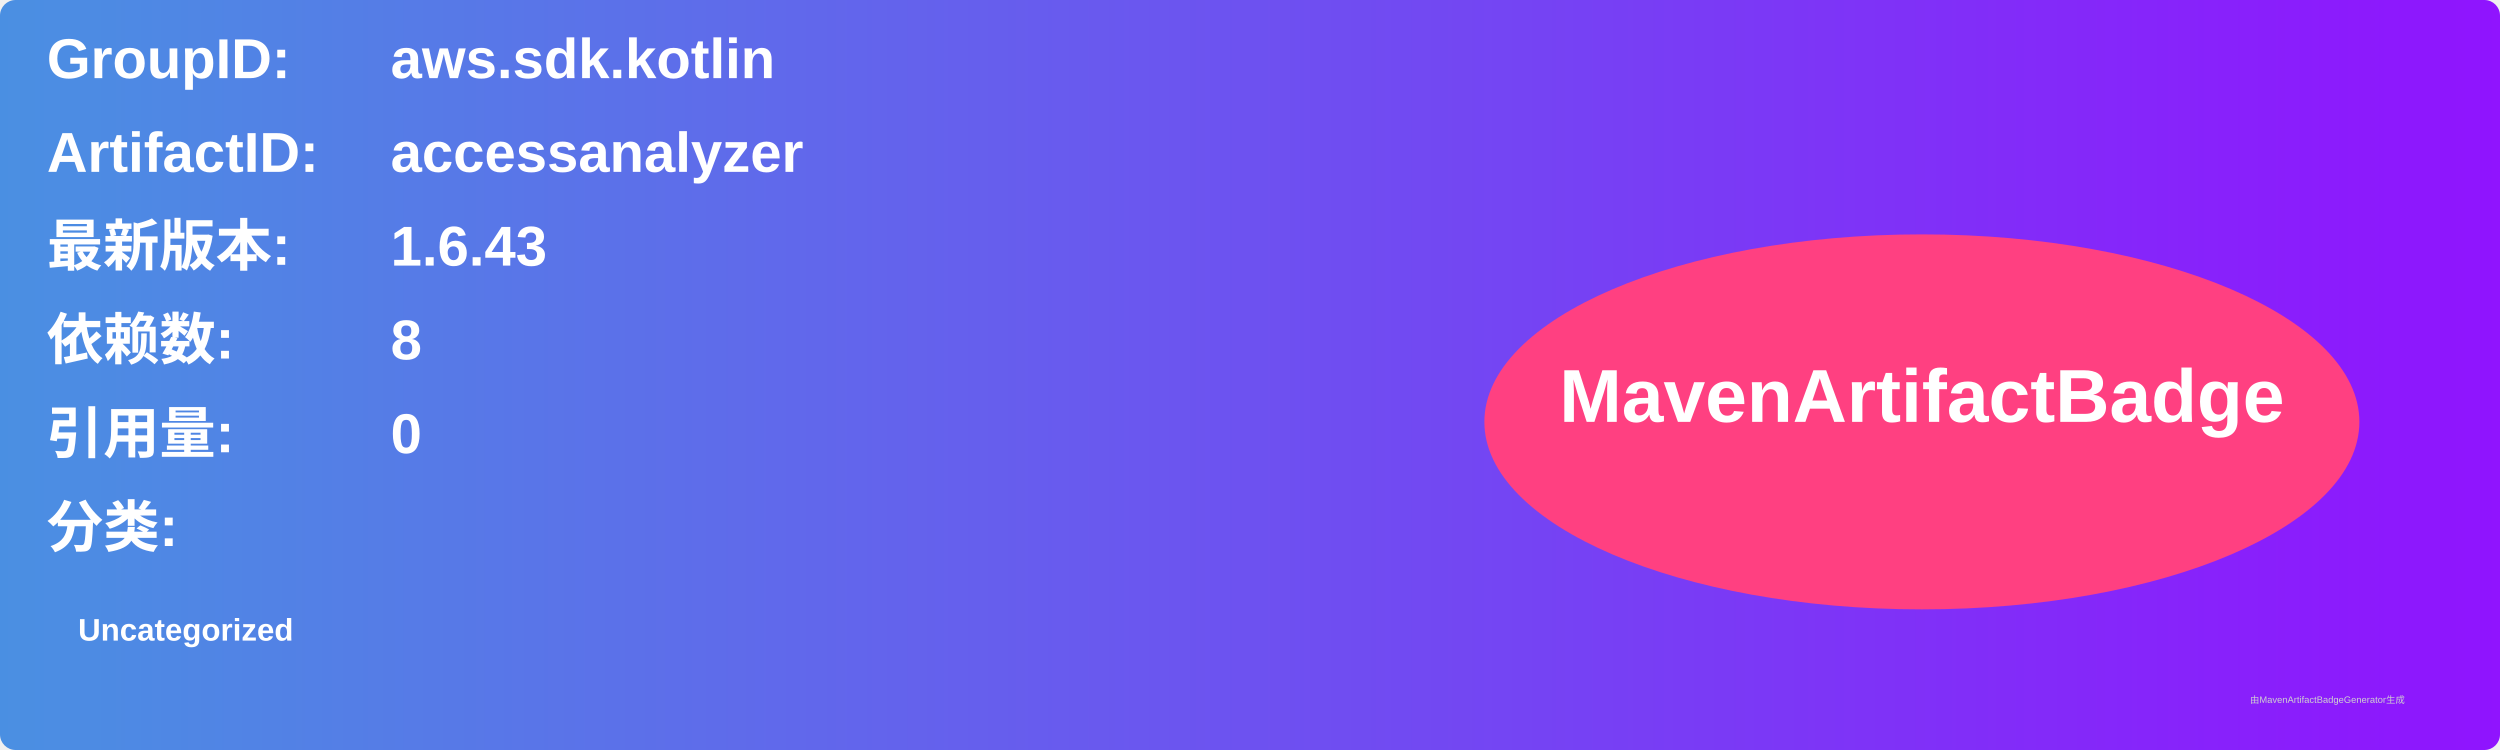
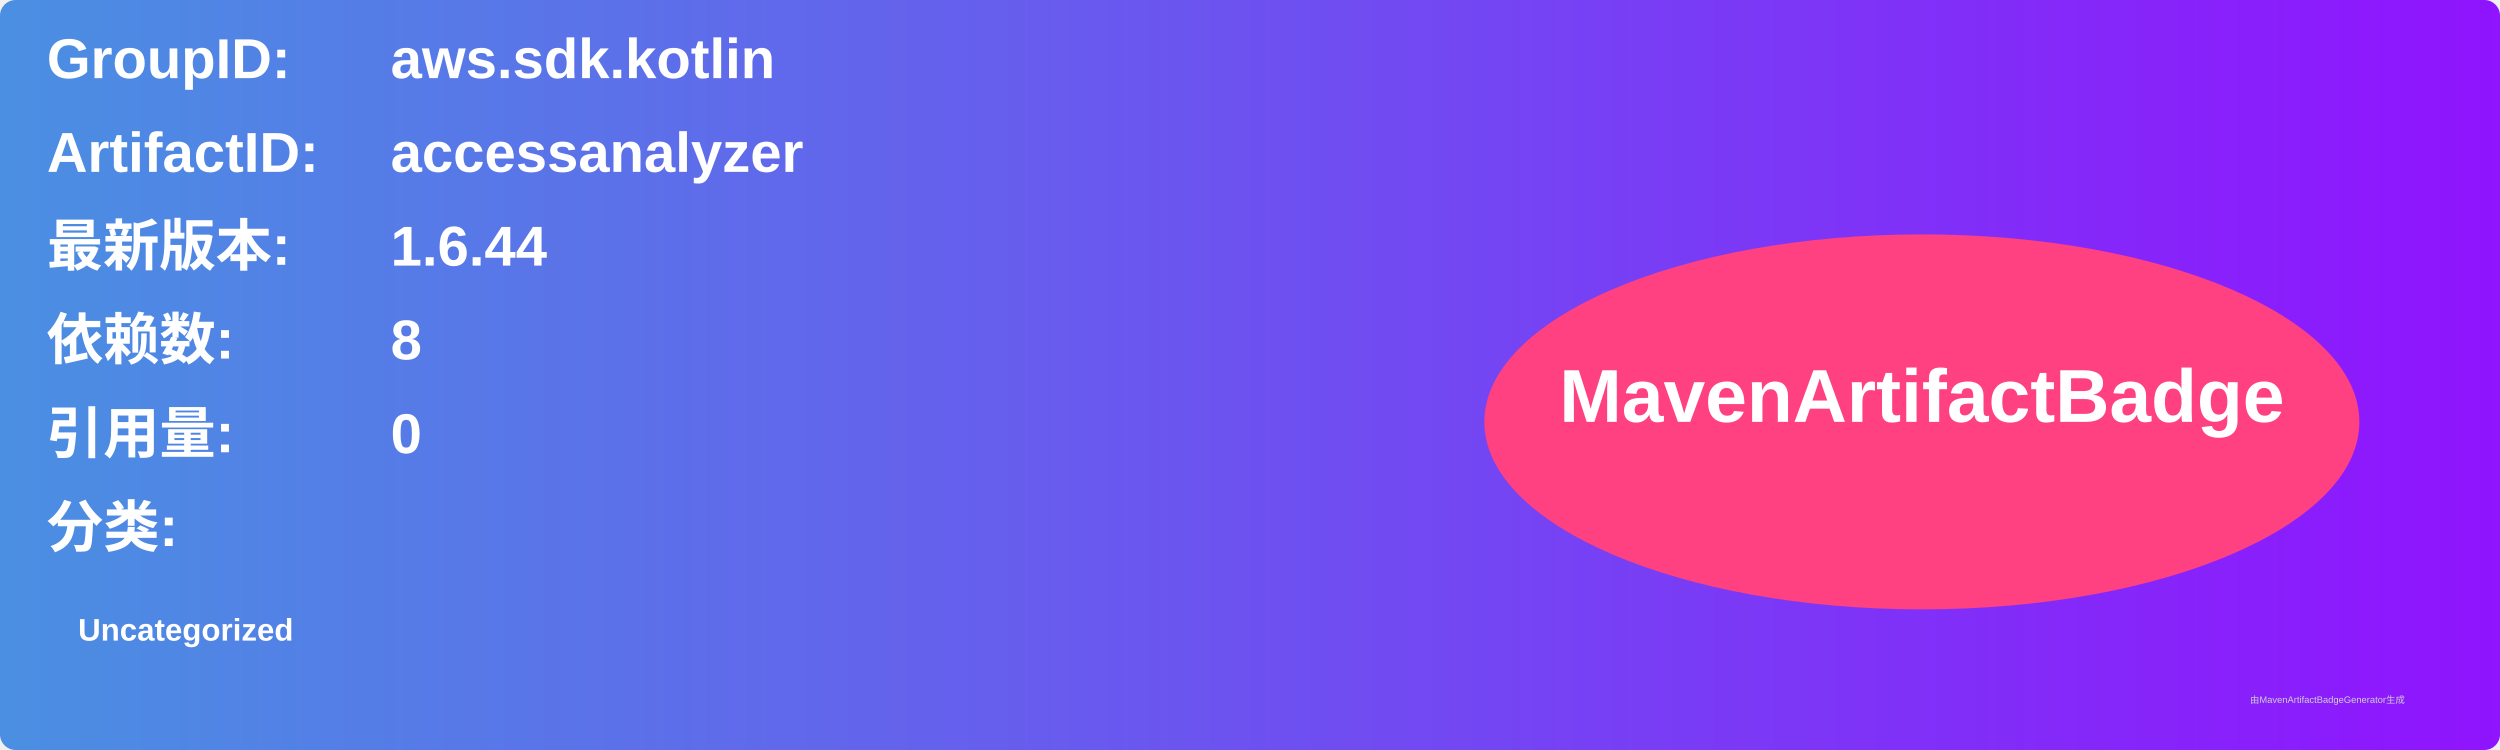
<svg xmlns="http://www.w3.org/2000/svg" width="800" height="240" viewBox="0 0 800 240">
  <linearGradient id="grad" x1="0%" y1="0%" x2="100%" y2="0%">
    <stop offset="0%" stop-color="#4a90e2" />
    <stop offset="100%" stop-color="#9013fe" />
  </linearGradient>
  <rect width="100%" height="100%" rx="5" ry="5" fill="url(#grad)" />
  <g transform="translate(15, 15)">
    <text x="0" y="10" font-family="Arial" font-size="18" fill="white" font-weight="bold" width="260">GroupID:</text>
    <text x="110" y="10" font-family="Arial" font-size="18" fill="white" font-weight="bold" width="460">aws.sdk.kotlin</text>
    <text x="0" y="40" font-family="Arial" font-size="18" fill="white" font-weight="bold" width="260">ArtifactID:</text>
    <text x="110" y="40" font-family="Arial" font-size="18" fill="white" font-weight="bold" width="460">accessanalyzer</text>
    <text x="0" y="70" font-family="Arial" font-size="18" fill="white" font-weight="bold">最新版本:</text>
    <text x="110" y="70" font-family="Arial" font-size="18" fill="white" font-weight="bold">
-       <tspan font-weight="bold">1.6.43</tspan>
+       <tspan font-weight="bold">1.6.44</tspan>
    </text>
    <text x="0" y="100" font-family="Arial" font-size="18" fill="white" font-weight="bold">依赖数: </text>
    <text x="110" y="100" font-family="Arial" font-size="18" fill="white">
      <tspan font-weight="bold">8</tspan>
    </text>
    <text x="0" y="130" font-family="Arial" font-size="18" fill="white" font-weight="bold">引用量: </text>
    <text x="110" y="130" font-family="Arial" font-size="18" fill="white">
      <tspan font-weight="bold">0</tspan>
    </text>
    <text x="0" y="160" font-family="Arial" font-size="18" fill="white" font-weight="bold">分类:</text>
    <text x="10" y="190" font-family="Arial" font-size="10" fill="white">
      <tspan font-weight="bold">Uncategorized</tspan>
    </text>
    <ellipse cx="600" cy="120" rx="140" ry="60" fill="#ff4081" />
    <text x="600" y="120" text-anchor="middle" font-family="Arial" font-size="24" fill="white" font-weight="bold">MavenArtifactBadge</text>
  </g>
  <text x="720" y="225" font-family="Arial" font-size="3" fill="#d0d0d0">由MavenArtifactBadgeGenerator生成</text>
</svg>
